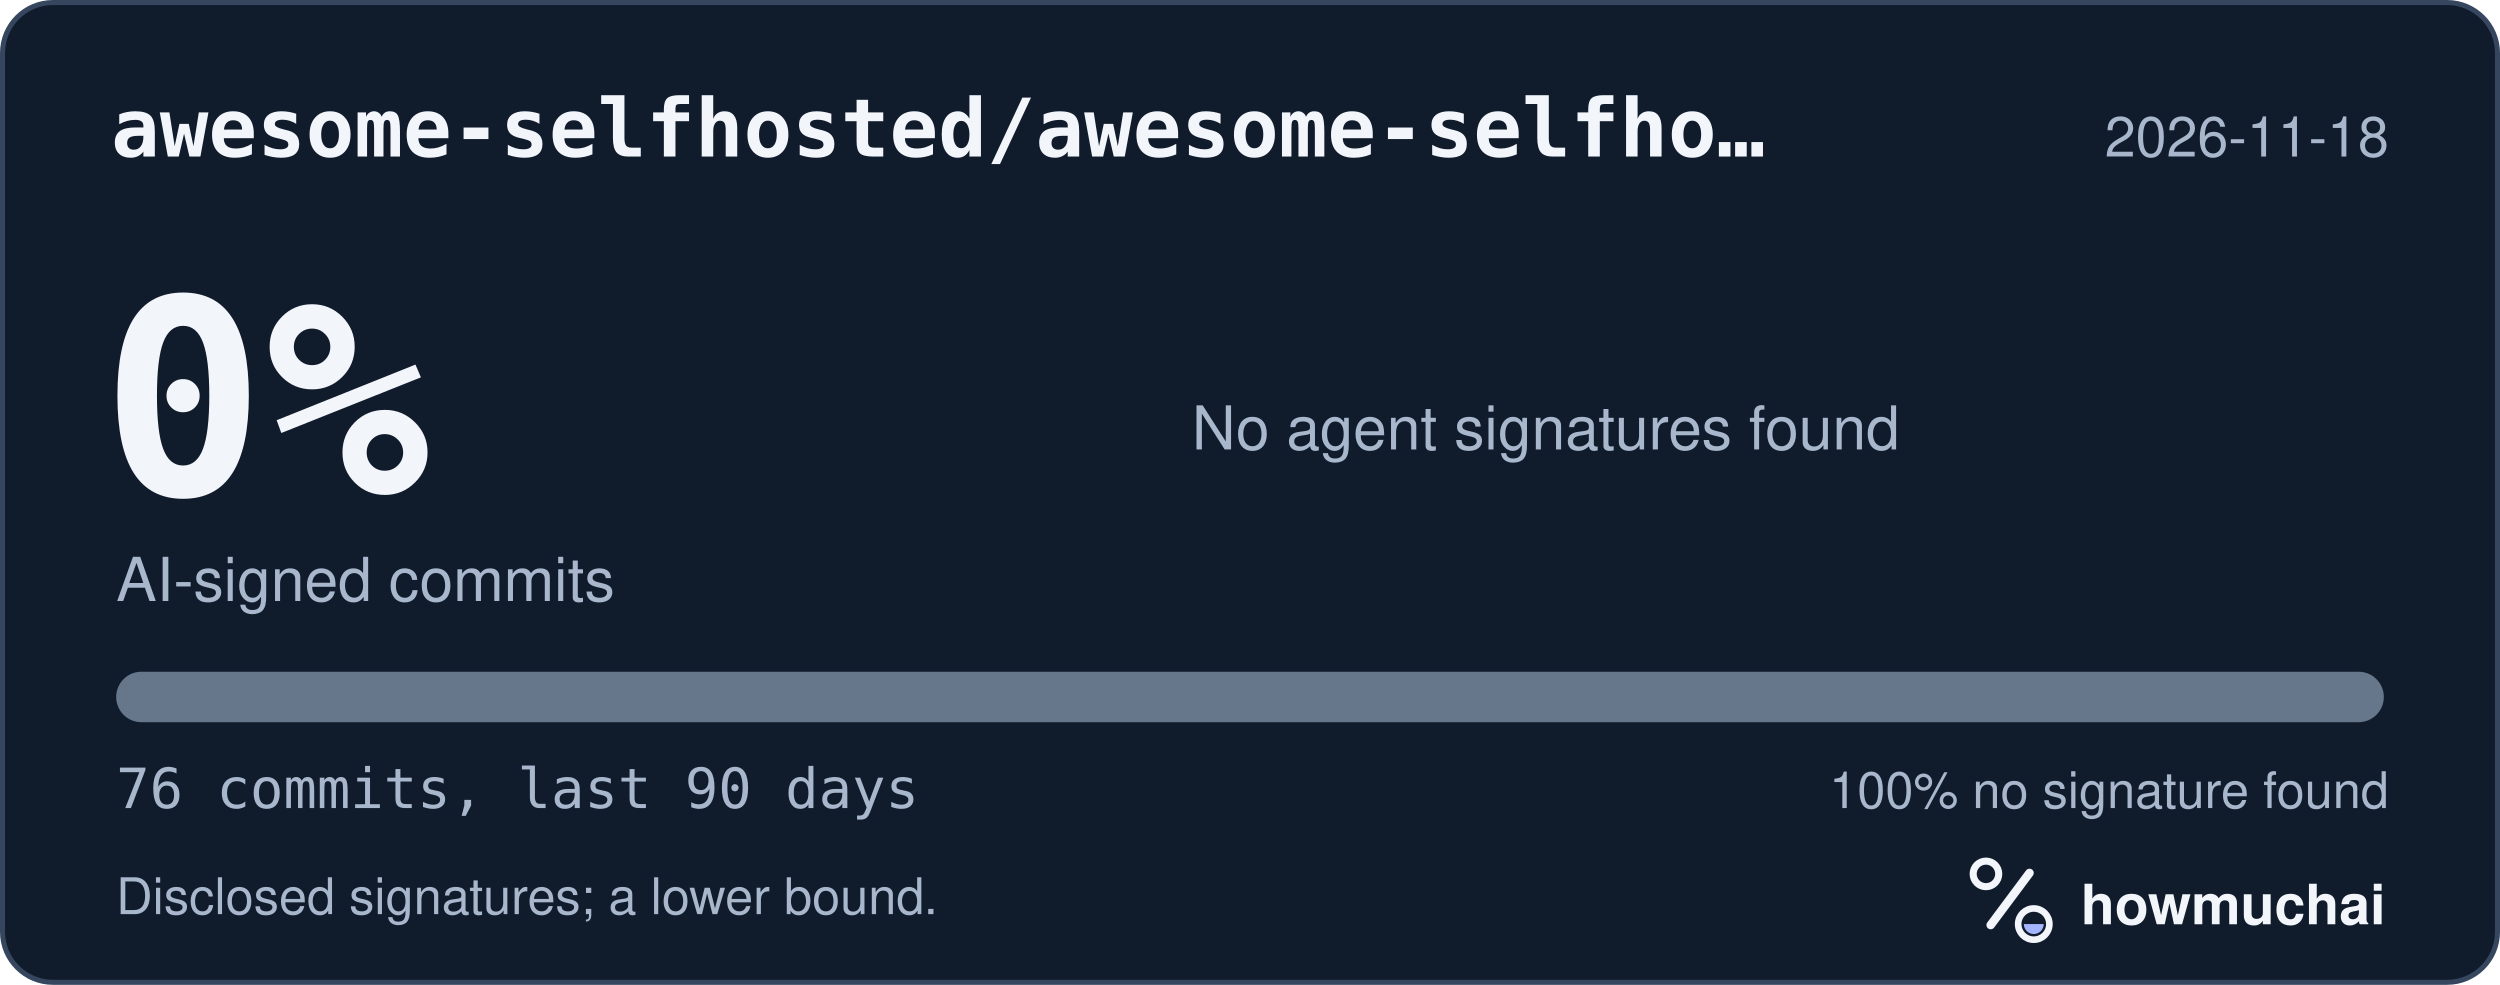
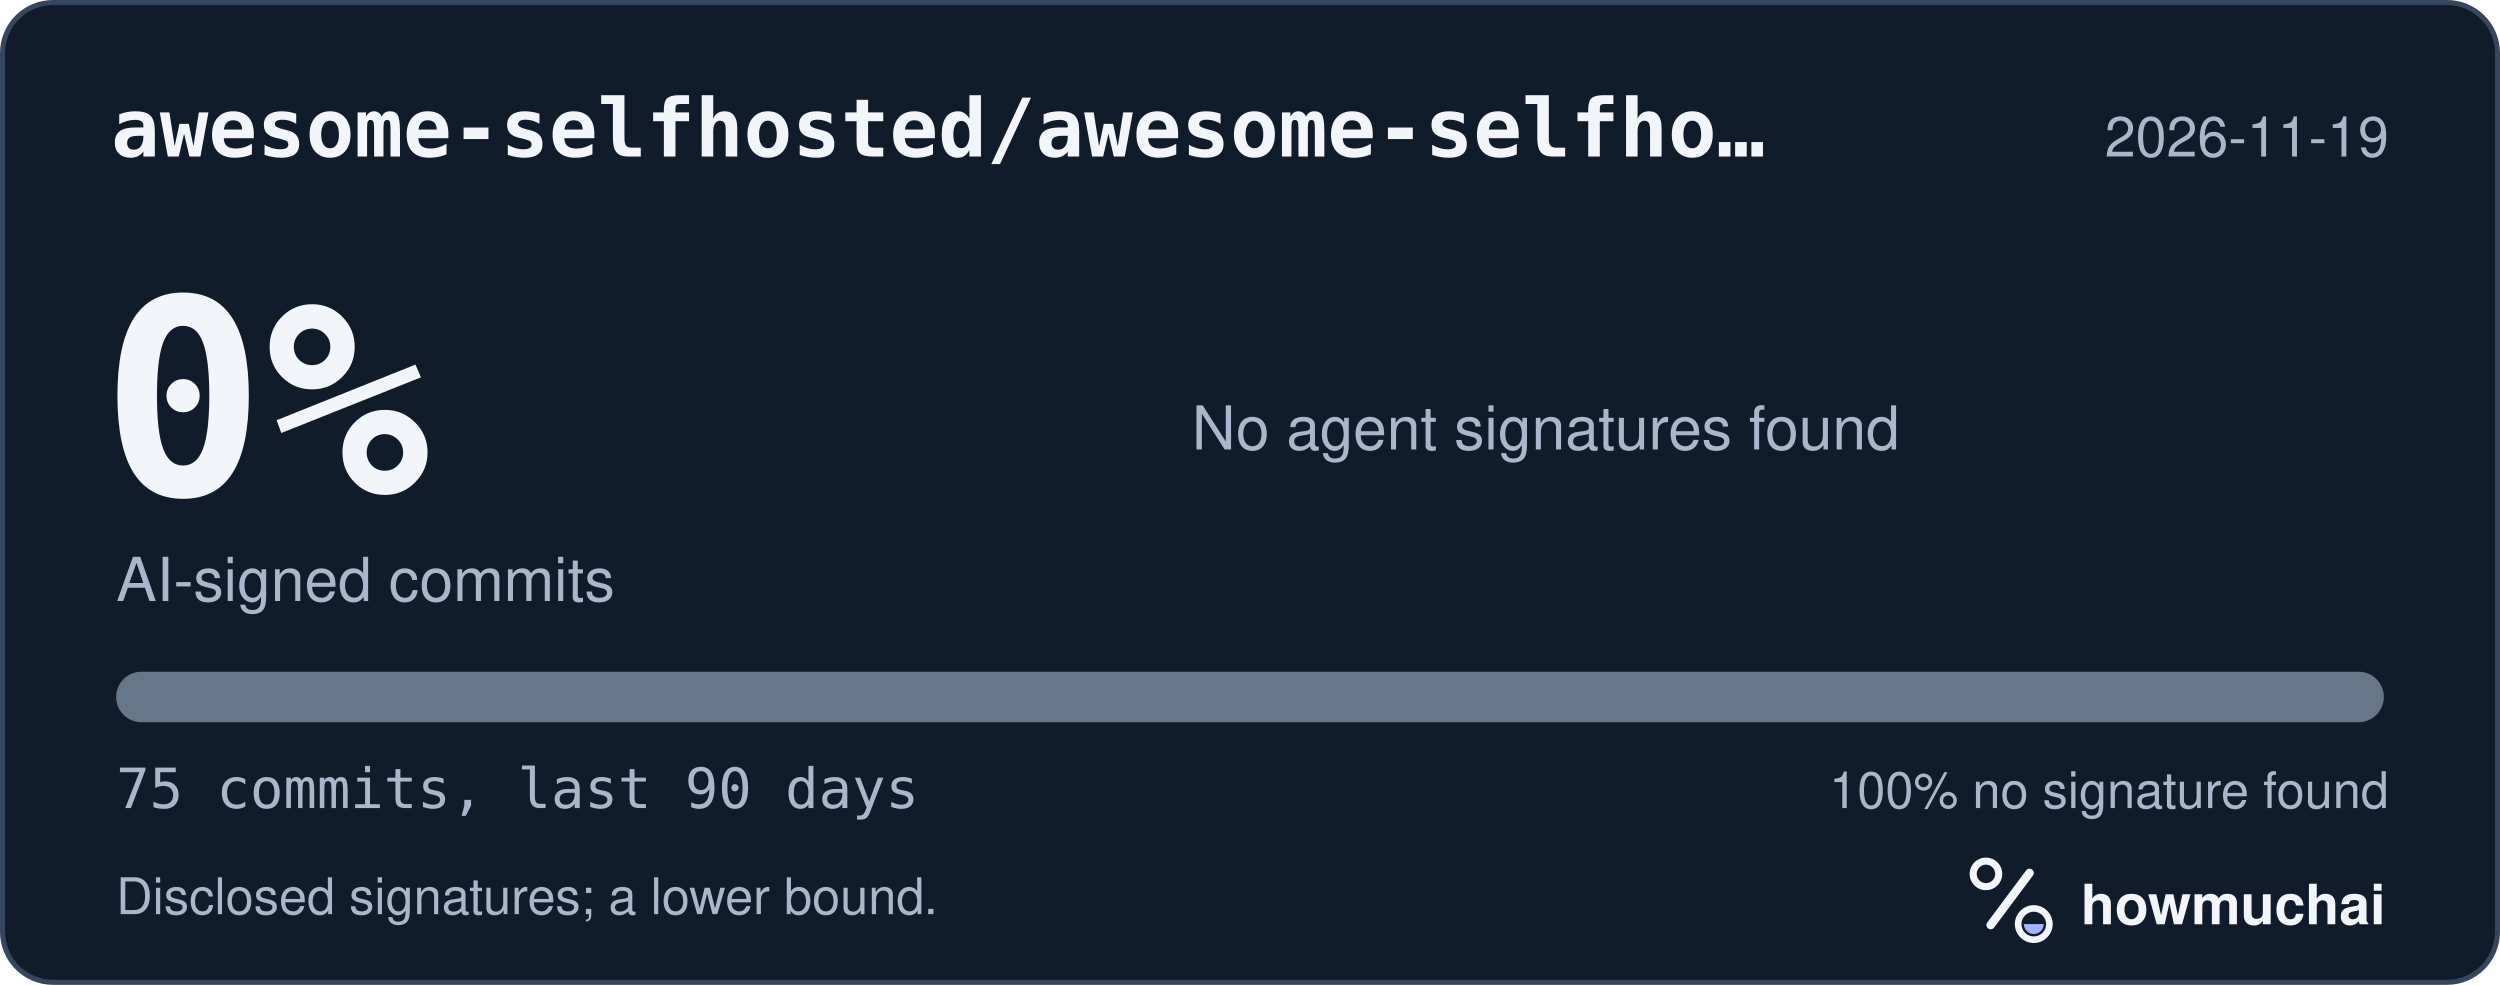
<svg xmlns="http://www.w3.org/2000/svg" width="495" height="195" viewBox="0 0 495 195" role="img" aria-labelledby="hm-t hm-d">
  <rect x="0.5" y="0.5" width="494" height="194" rx="10" fill="#101B2C" stroke="#35465E" />
  <text x="22" y="31" fill="#F2F5FA" font-family="ui-monospace, SF Mono, Menlo, Consolas, IBM Plex Mono, monospace" font-size="16" font-weight="600">awesome-selfhosted/awesome-selfho…</text>
-   <text x="473" y="31" fill="#A8B7CC" font-family="-apple-system, BlinkMacSystemFont, Segoe UI, Helvetica, Arial, Fira Sans, sans-serif" font-size="11" text-anchor="end">2026-11-18</text>
+   <text x="473" y="31" fill="#A8B7CC" font-family="-apple-system, BlinkMacSystemFont, Segoe UI, Helvetica, Arial, Fira Sans, sans-serif" font-size="11" text-anchor="end">2026-11-19</text>
  <text x="20" y="98" fill="#F2F5FA" font-family="ui-monospace, SF Mono, Menlo, Consolas, IBM Plex Mono, monospace" font-size="54" font-weight="700">0%</text>
  <text x="23" y="119" fill="#A8B7CC" font-family="-apple-system, BlinkMacSystemFont, Segoe UI, Helvetica, Arial, Fira Sans, sans-serif" font-size="12">AI-signed commits</text>
  <text x="236" y="89" fill="#A8B7CC" font-family="-apple-system, BlinkMacSystemFont, Segoe UI, Helvetica, Arial, Fira Sans, sans-serif" font-size="12">No agent signatures found</text>
  <defs>
    <clipPath id="hm-bar">
      <rect x="23" y="133" width="449" height="10" rx="5" />
    </clipPath>
  </defs>
  <rect x="23" y="133" width="449" height="10" rx="5" fill="#66768B" />
  <g clip-path="url(#hm-bar)" />
-   <text x="23" y="160" fill="#A8B7CC" font-family="ui-monospace, SF Mono, Menlo, Consolas, IBM Plex Mono, monospace" font-size="11">76 commits, last 90 days</text>
+   <text x="23" y="160" fill="#A8B7CC" font-family="ui-monospace, SF Mono, Menlo, Consolas, IBM Plex Mono, monospace" font-size="11">75 commits, last 90 days</text>
  <text x="473" y="160" fill="#A8B7CC" font-family="-apple-system, BlinkMacSystemFont, Segoe UI, Helvetica, Arial, Fira Sans, sans-serif" font-size="10" text-anchor="end">100% no signature found</text>
  <text x="23" y="181" fill="#A8B7CC" font-family="-apple-system, BlinkMacSystemFont, Segoe UI, Helvetica, Arial, Fira Sans, sans-serif" font-size="10">Disclosed signatures; a lower bound.</text>
  <g transform="translate(386 166) scale(0.046875)">
    <circle cx="154" cy="150" r="54" fill="none" stroke="#F2F5FA" stroke-width="30" />
    <path d="M174 366 338 146" fill="none" stroke="#F2F5FA" stroke-width="36" stroke-linecap="round" />
    <circle cx="356" cy="362" r="66" fill="none" stroke="#F2F5FA" stroke-width="28" />
    <path d="M314 362a42 42 0 0 0 84 0Z" fill="#A4B5FF" />
  </g>
  <text x="412" y="183" fill="#F2F5FA" font-family="-apple-system, BlinkMacSystemFont, Segoe UI, Helvetica, Arial, Fira Sans, sans-serif" font-size="11" font-weight="650">howmuchai</text>
</svg>
